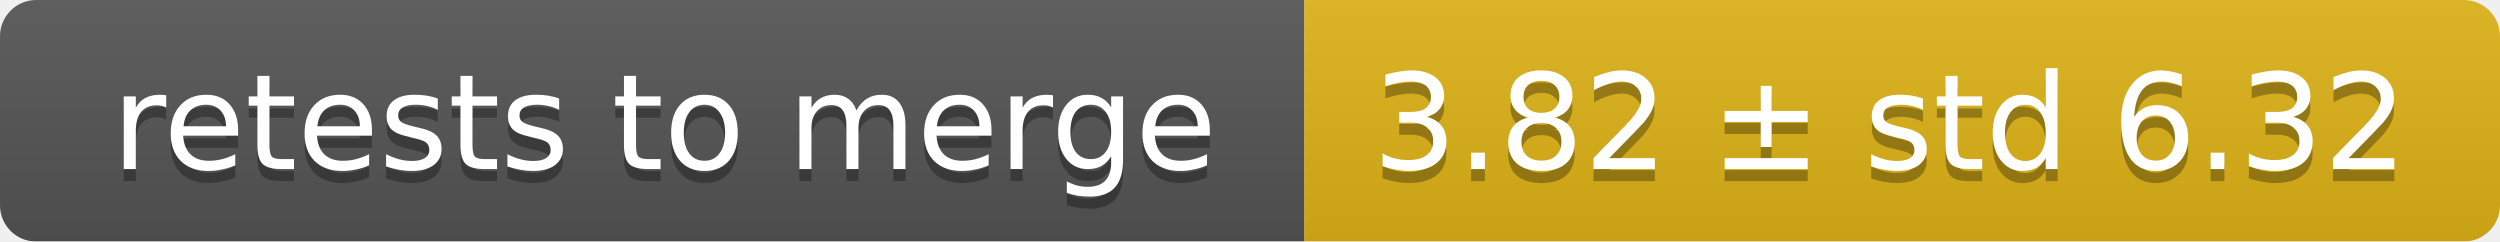
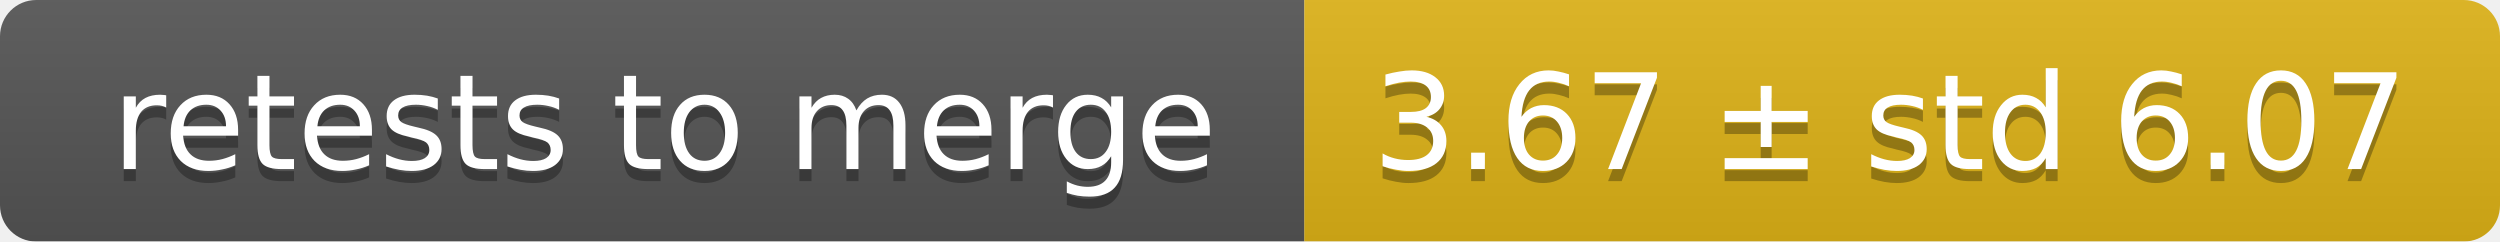
<svg xmlns="http://www.w3.org/2000/svg" width="207" height="20">
  <linearGradient id="smooth" x2="0" y2="100%">
    <stop offset="0" stop-color="#bbb" stop-opacity=".1" />
    <stop offset="1" stop-opacity=".1" />
  </linearGradient>
  <mask id="round">
    <rect width="207" height="20" rx="3" fill="#fff" />
  </mask>
  <g mask="url(#round)">
    <rect width="108" height="20" fill="#555" />
    <rect x="108" width="99" height="20" fill="#dfb317" />
    <rect width="207" height="20" fill="url(#smooth)" />
  </g>
  <g fill="#fff" text-anchor="middle" font-family="DejaVu Sans,Verdana,Geneva,sans-serif" font-size="11">
    <text x="55" y="15" fill="#010101" fill-opacity=".3">retests to merge</text>
    <text x="55" y="14">retests to merge</text>
-     <text x="156.5" y="15" fill="#010101" fill-opacity=".3">3.82 ± std 6.32</text>
-     <text x="156.5" y="14">3.82 ± std 6.32</text>
+     <text x="156.5" y="15" fill="#010101" fill-opacity=".3">3.67 ± std 6.07</text>
+     <text x="156.5" y="14">3.67 ± std 6.07</text>
  </g>
</svg>
